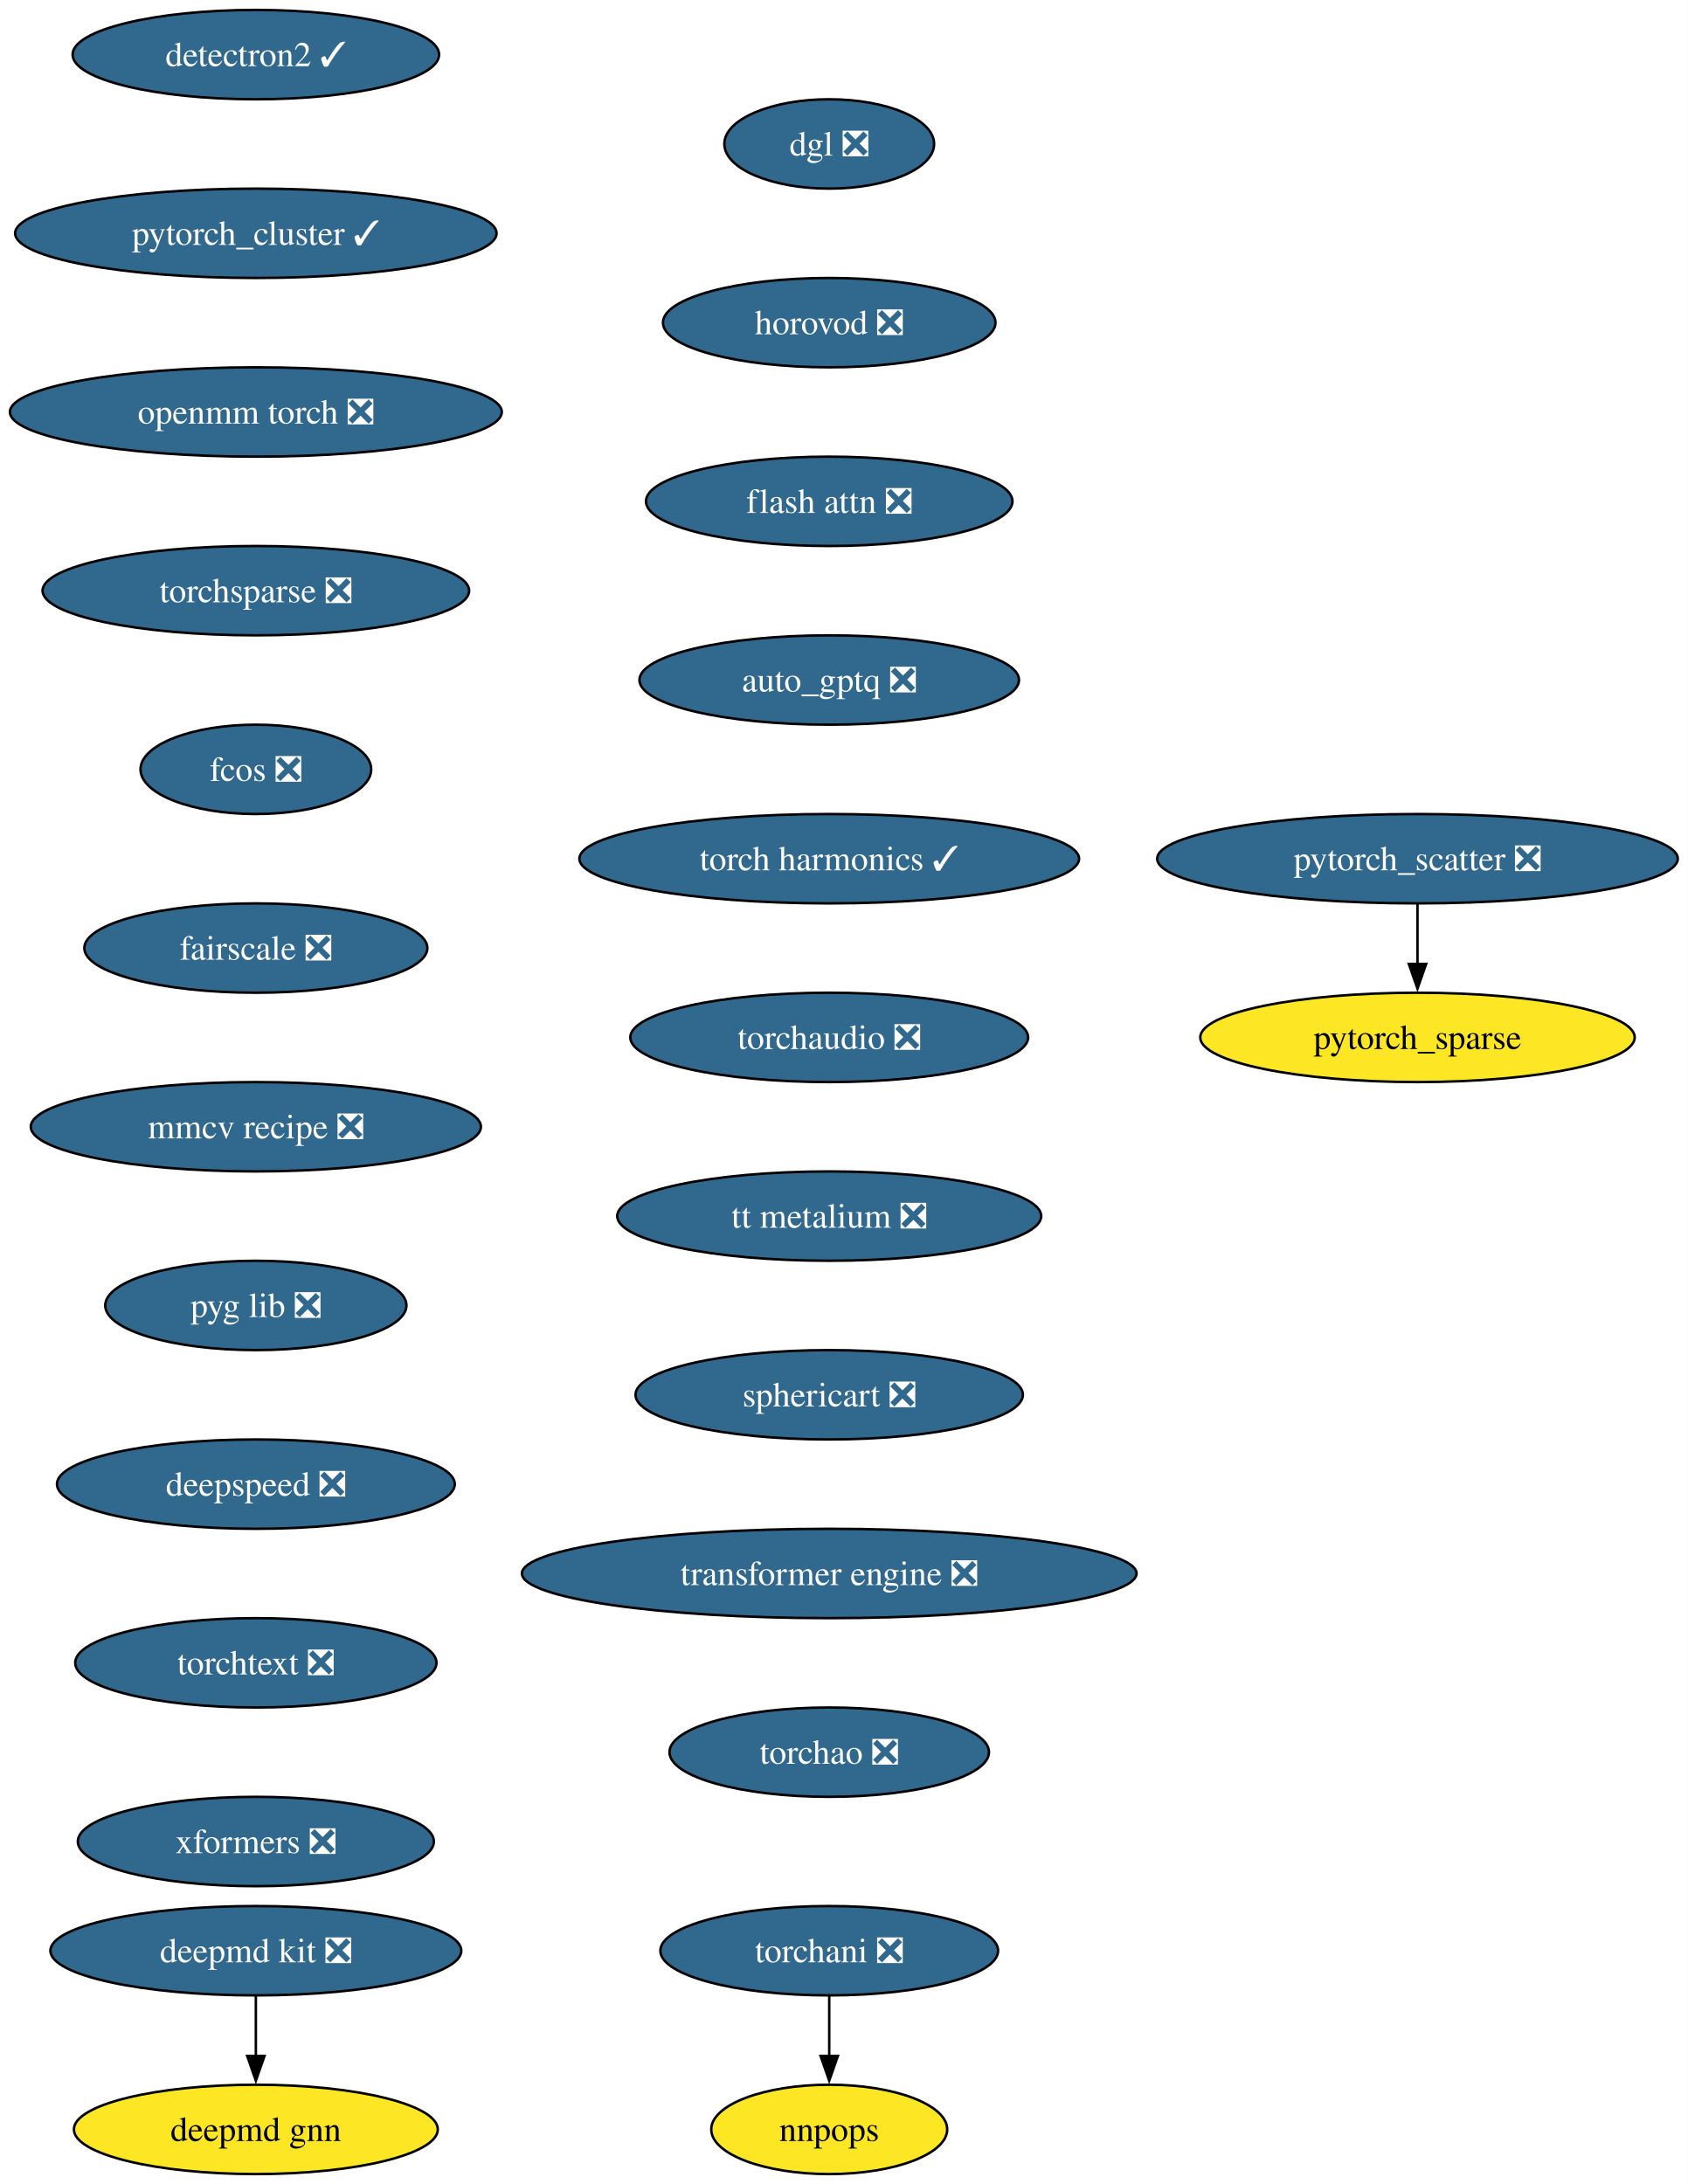
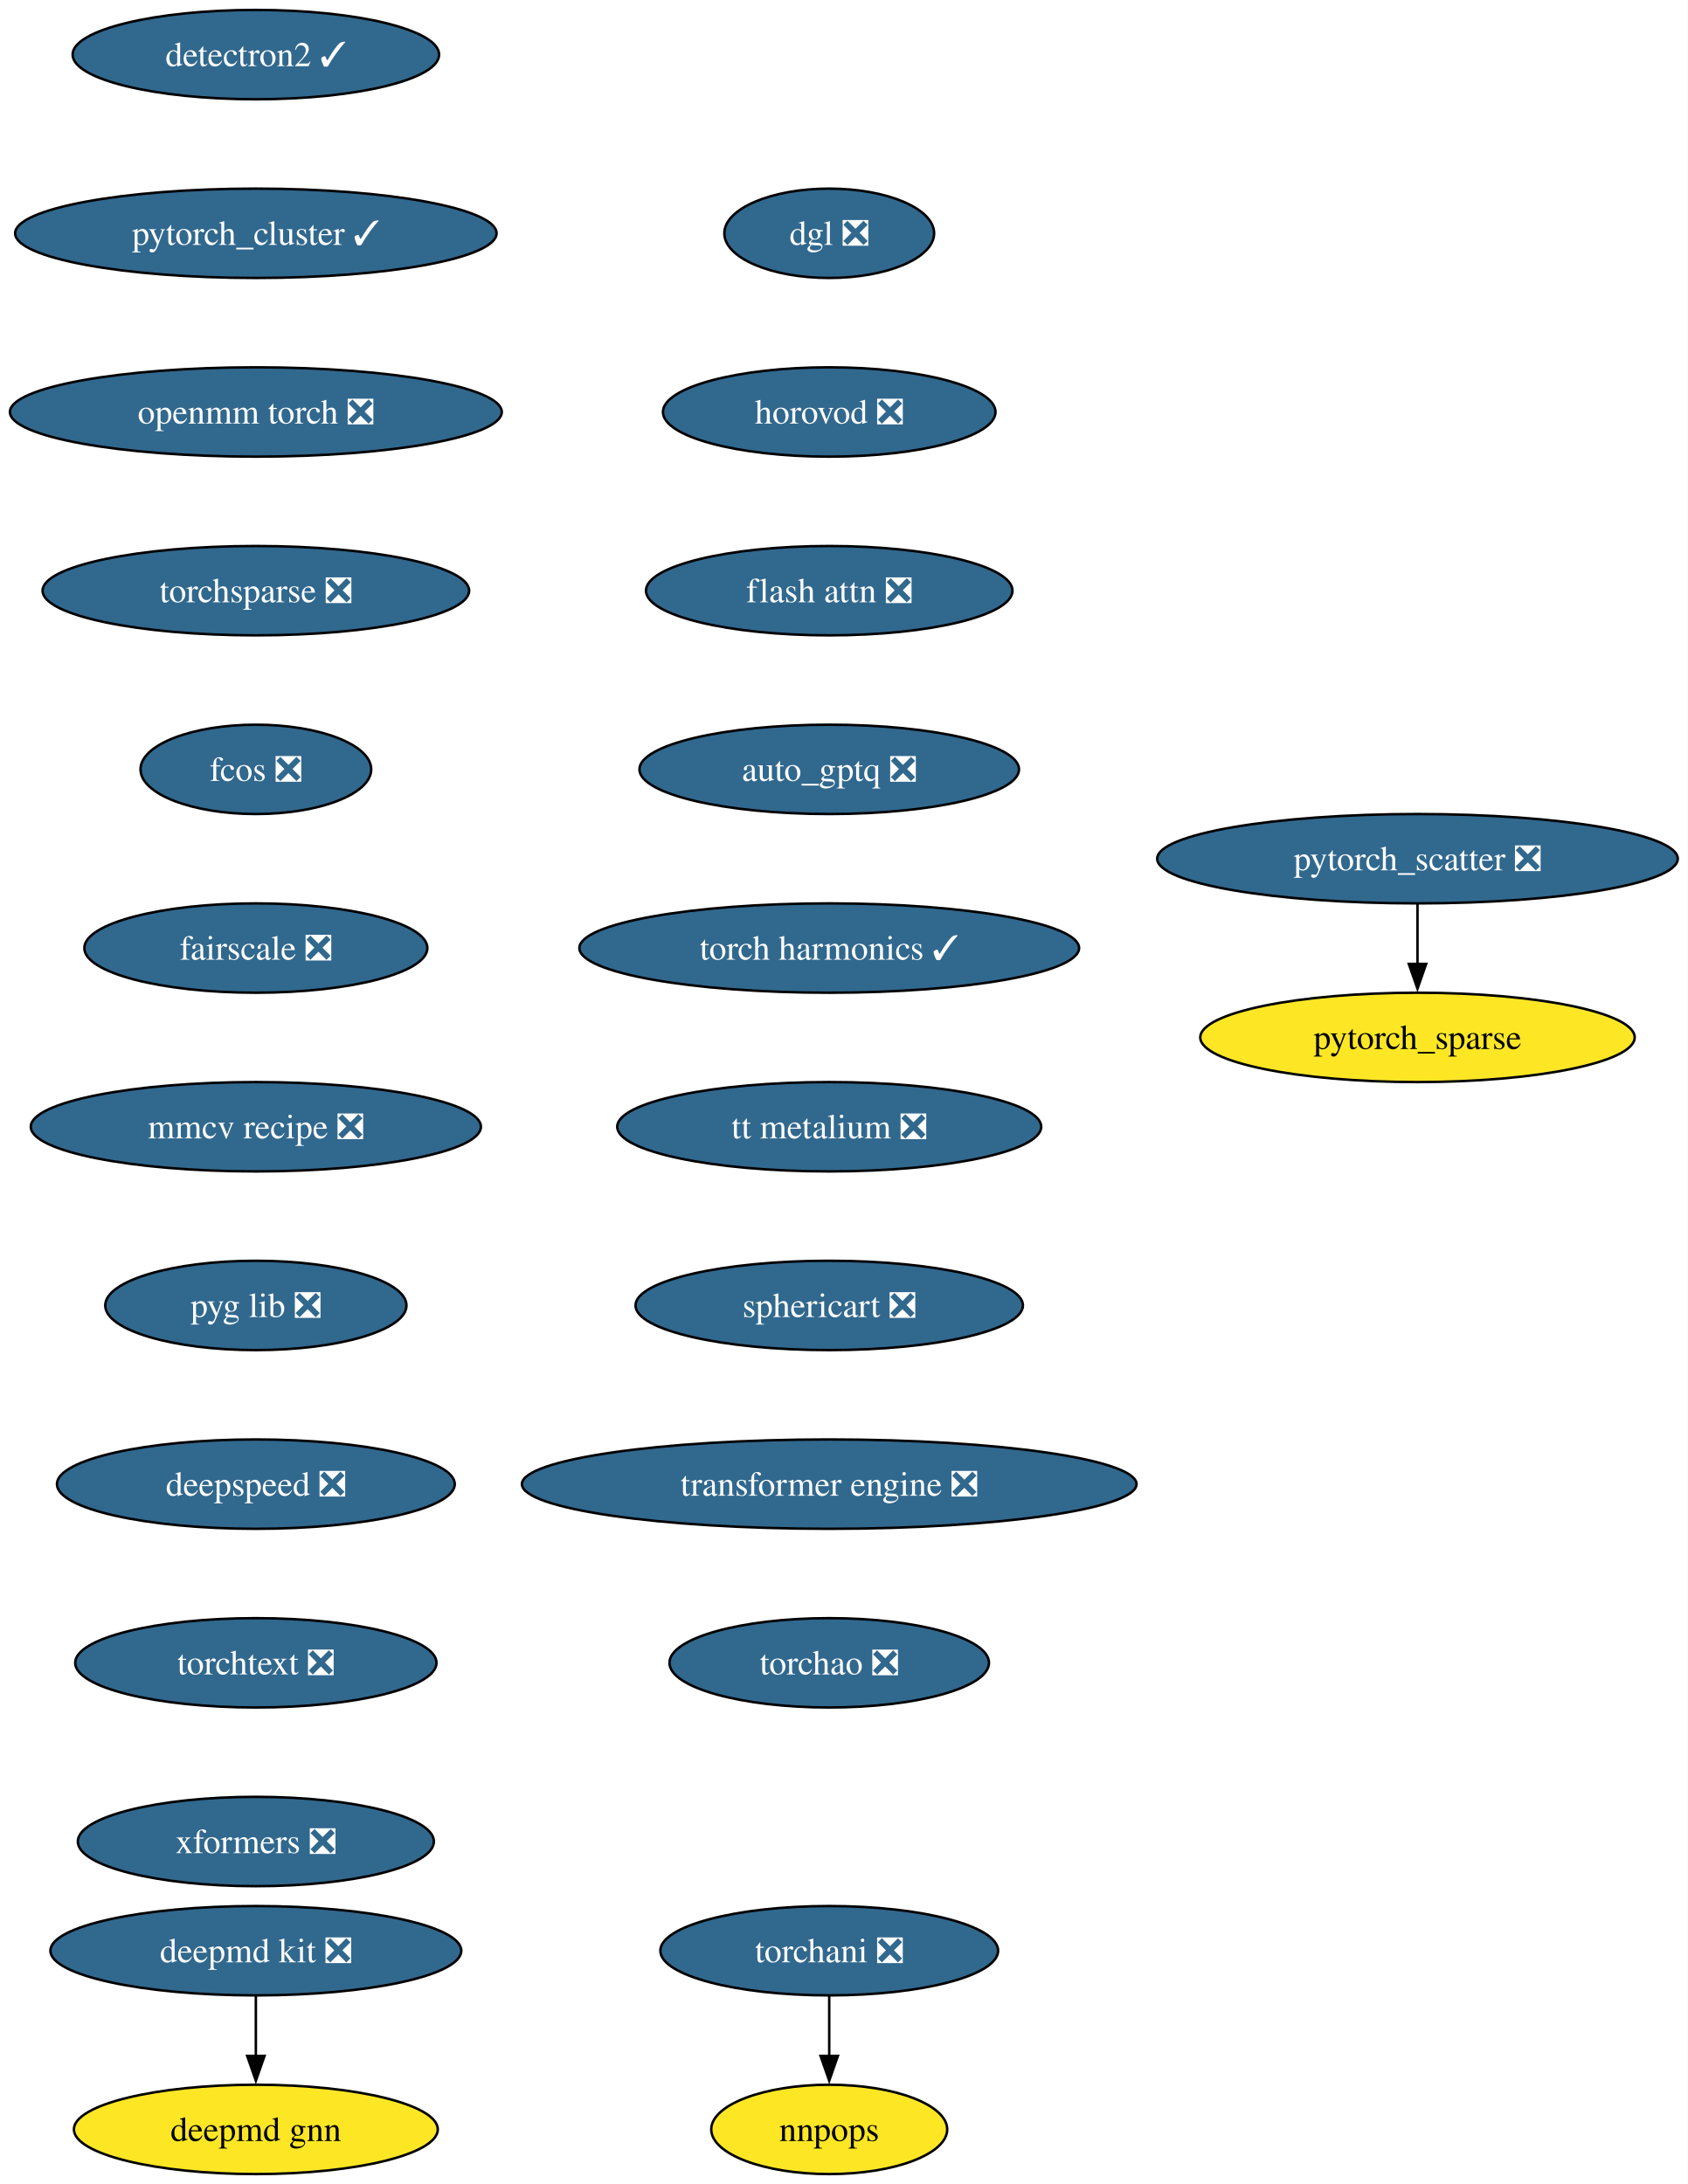
<svg xmlns="http://www.w3.org/2000/svg" xmlns:xlink="http://www.w3.org/1999/xlink" width="680pt" height="880pt" viewBox="0.00 0.00 680.00 880.00">
  <g id="graph0" class="graph" transform="scale(1 1) rotate(0) translate(4 876)">
    <polygon fill="white" stroke="none" points="-4,4 -4,-876 675.96,-876 675.96,4 -4,4" />
    <g id="node1" class="node">
      <g id="a_node1">
        <a xlink:href="https://github.com/conda-forge/deepmd-kit-feedstock/pull/116" xlink:title="deepmd kit ❎">
          <ellipse fill="#31688e" stroke="black" cx="99.08" cy="-90" rx="82.77" ry="18" />
          <text xml:space="preserve" text-anchor="middle" x="99.08" y="-85.33" font-family="Times,serif" font-size="14.00" fill="white">deepmd kit ❎</text>
        </a>
      </g>
    </g>
    <g id="node2" class="node">
      <g id="a_node2">
        <a xlink:href="https://github.com/conda-forge/deepmd-gnn-feedstock" xlink:title="deepmd gnn">
          <ellipse fill="#fde725" stroke="black" cx="99.08" cy="-18" rx="73.3" ry="18" />
          <text xml:space="preserve" text-anchor="middle" x="99.08" y="-13.32" font-family="Times,serif" font-size="14.00">deepmd gnn</text>
        </a>
      </g>
    </g>
    <g id="edge1" class="edge">
      <path fill="none" stroke="black" d="M99.08,-71.7C99.08,-64.41 99.08,-55.73 99.08,-47.54" />
      <polygon fill="black" stroke="black" points="102.58,-47.62 99.08,-37.62 95.58,-47.62 102.58,-47.62" />
    </g>
    <g id="node3" class="node">
      <g id="a_node3">
        <a xlink:href="https://github.com/conda-forge/detectron2-feedstock/pull/55" xlink:title="detectron2 ✓">
          <ellipse fill="#31688e" stroke="black" cx="99.08" cy="-854" rx="73.83" ry="18" />
          <text xml:space="preserve" text-anchor="middle" x="99.08" y="-849.33" font-family="Times,serif" font-size="14.00" fill="white">detectron2 ✓</text>
        </a>
      </g>
    </g>
    <g id="node4" class="node">
      <g id="a_node4">
        <a xlink:href="https://github.com/conda-forge/pytorch_cluster-feedstock/pull/65" xlink:title="pytorch_cluster ✓">
          <ellipse fill="#31688e" stroke="black" cx="99.08" cy="-782" rx="96.98" ry="18" />
          <text xml:space="preserve" text-anchor="middle" x="99.08" y="-777.33" font-family="Times,serif" font-size="14.00" fill="white">pytorch_cluster ✓</text>
        </a>
      </g>
    </g>
    <g id="node5" class="node">
      <g id="a_node5">
        <a xlink:href="https://github.com/conda-forge/openmm-torch-feedstock/pull/68" xlink:title="openmm torch ❎">
          <ellipse fill="#31688e" stroke="black" cx="99.08" cy="-710" rx="99.08" ry="18" />
          <text xml:space="preserve" text-anchor="middle" x="99.08" y="-705.33" font-family="Times,serif" font-size="14.00" fill="white">openmm torch ❎</text>
        </a>
      </g>
    </g>
    <g id="node10" class="node">
      <g id="a_node10">
        <a xlink:href="https://github.com/conda-forge/torchsparse-feedstock/pull/45" xlink:title="torchsparse ❎">
          <ellipse fill="#31688e" stroke="black" cx="99.08" cy="-638" rx="85.93" ry="18" />
          <text xml:space="preserve" text-anchor="middle" x="99.08" y="-633.33" font-family="Times,serif" font-size="14.00" fill="white">torchsparse ❎</text>
        </a>
      </g>
    </g>
    <g id="node6" class="node">
      <g id="a_node6">
        <a xlink:href="https://github.com/conda-forge/pytorch_scatter-feedstock/pull/82" xlink:title="pytorch_scatter ❎">
          <ellipse fill="#31688e" stroke="black" cx="567.08" cy="-530" rx="104.87" ry="18" />
          <text xml:space="preserve" text-anchor="middle" x="567.08" y="-525.33" font-family="Times,serif" font-size="14.00" fill="white">pytorch_scatter ❎</text>
        </a>
      </g>
    </g>
    <g id="node7" class="node">
      <g id="a_node7">
        <a xlink:href="https://github.com/conda-forge/pytorch_sparse-feedstock" xlink:title="pytorch_sparse">
          <ellipse fill="#fde725" stroke="black" cx="567.08" cy="-458" rx="87.51" ry="18" />
          <text xml:space="preserve" text-anchor="middle" x="567.08" y="-453.32" font-family="Times,serif" font-size="14.00">pytorch_sparse</text>
        </a>
      </g>
    </g>
    <g id="edge4" class="edge">
      <path fill="none" stroke="black" d="M567.08,-511.7C567.08,-504.41 567.08,-495.73 567.08,-487.54" />
      <polygon fill="black" stroke="black" points="570.58,-487.62 567.08,-477.62 563.58,-487.62 570.58,-487.62" />
    </g>
    <g id="node8" class="node">
      <g id="a_node8">
        <a xlink:href="https://github.com/conda-forge/torchani-feedstock/pull/56" xlink:title="torchani ❎">
          <ellipse fill="#31688e" stroke="black" cx="330.08" cy="-90" rx="68.04" ry="18" />
          <text xml:space="preserve" text-anchor="middle" x="330.08" y="-85.33" font-family="Times,serif" font-size="14.00" fill="white">torchani ❎</text>
        </a>
      </g>
    </g>
    <g id="node9" class="node">
      <g id="a_node9">
        <a xlink:href="https://github.com/conda-forge/nnpops-feedstock" xlink:title="nnpops">
          <ellipse fill="#fde725" stroke="black" cx="330.08" cy="-18" rx="47.53" ry="18" />
          <text xml:space="preserve" text-anchor="middle" x="330.08" y="-13.32" font-family="Times,serif" font-size="14.00">nnpops</text>
        </a>
      </g>
    </g>
    <g id="edge5" class="edge">
      <path fill="none" stroke="black" d="M330.08,-71.7C330.08,-64.41 330.08,-55.73 330.08,-47.54" />
      <polygon fill="black" stroke="black" points="333.58,-47.62 330.08,-37.62 326.58,-47.62 333.58,-47.62" />
    </g>
    <g id="node11" class="node">
      <g id="a_node11">
        <a xlink:href="https://github.com/conda-forge/fcos-feedstock/pull/29" xlink:title="fcos ❎">
          <ellipse fill="#31688e" stroke="black" cx="99.08" cy="-566" rx="46.47" ry="18" />
          <text xml:space="preserve" text-anchor="middle" x="99.08" y="-561.33" font-family="Times,serif" font-size="14.00" fill="white">fcos ❎</text>
        </a>
      </g>
    </g>
    <g id="node12" class="node">
      <g id="a_node12">
        <a xlink:href="https://github.com/conda-forge/fairscale-feedstock/pull/44" xlink:title="fairscale ❎">
          <ellipse fill="#31688e" stroke="black" cx="99.08" cy="-494" rx="69.1" ry="18" />
          <text xml:space="preserve" text-anchor="middle" x="99.08" y="-489.32" font-family="Times,serif" font-size="14.00" fill="white">fairscale ❎</text>
        </a>
      </g>
    </g>
    <g id="node13" class="node">
      <g id="a_node13">
        <a xlink:href="https://github.com/conda-forge/mmcv-recipe-feedstock/pull/46" xlink:title="mmcv recipe ❎">
          <ellipse fill="#31688e" stroke="black" cx="99.08" cy="-422" rx="90.67" ry="18" />
          <text xml:space="preserve" text-anchor="middle" x="99.08" y="-417.32" font-family="Times,serif" font-size="14.00" fill="white">mmcv recipe ❎</text>
        </a>
      </g>
    </g>
    <g id="node14" class="node">
      <g id="a_node14">
        <a xlink:href="https://github.com/conda-forge/pyg-lib-feedstock/pull/44" xlink:title="pyg lib ❎">
          <ellipse fill="#31688e" stroke="black" cx="99.08" cy="-350" rx="60.68" ry="18" />
          <text xml:space="preserve" text-anchor="middle" x="99.08" y="-345.32" font-family="Times,serif" font-size="14.00" fill="white">pyg lib ❎</text>
        </a>
      </g>
    </g>
    <g id="node15" class="node">
      <g id="a_node15">
        <a xlink:href="https://github.com/conda-forge/deepspeed-feedstock/pull/105" xlink:title="deepspeed ❎">
          <ellipse fill="#31688e" stroke="black" cx="99.08" cy="-278" rx="80.14" ry="18" />
          <text xml:space="preserve" text-anchor="middle" x="99.08" y="-273.32" font-family="Times,serif" font-size="14.00" fill="white">deepspeed ❎</text>
        </a>
      </g>
    </g>
    <g id="node16" class="node">
      <g id="a_node16">
        <a xlink:href="https://github.com/conda-forge/torchtext-feedstock/pull/37" xlink:title="torchtext ❎">
          <ellipse fill="#31688e" stroke="black" cx="99.08" cy="-206" rx="72.78" ry="18" />
          <text xml:space="preserve" text-anchor="middle" x="99.08" y="-201.33" font-family="Times,serif" font-size="14.00" fill="white">torchtext ❎</text>
        </a>
      </g>
    </g>
    <g id="node17" class="node">
      <g id="a_node17">
        <a xlink:href="https://github.com/conda-forge/xformers-feedstock/pull/67" xlink:title="xformers ❎">
          <ellipse fill="#31688e" stroke="black" cx="99.08" cy="-134" rx="71.73" ry="18" />
          <text xml:space="preserve" text-anchor="middle" x="99.08" y="-129.32" font-family="Times,serif" font-size="14.00" fill="white">xformers ❎</text>
        </a>
      </g>
    </g>
    <g id="node18" class="node">
      <g id="a_node18">
        <a xlink:href="https://github.com/conda-forge/dgl-feedstock/pull/64" xlink:title="dgl ❎">
-           <ellipse fill="#31688e" stroke="black" cx="330.08" cy="-818" rx="42.26" ry="18" />
-           <text xml:space="preserve" text-anchor="middle" x="330.08" y="-813.33" font-family="Times,serif" font-size="14.00" fill="white">dgl ❎</text>
+           <ellipse fill="#31688e" stroke="black" cx="330.08" cy="-782" rx="42.26" ry="18" />
+           <text xml:space="preserve" text-anchor="middle" x="330.08" y="-777.33" font-family="Times,serif" font-size="14.00" fill="white">dgl ❎</text>
        </a>
      </g>
    </g>
    <g id="node19" class="node">
      <g id="a_node19">
        <a xlink:href="https://github.com/conda-forge/horovod-feedstock/pull/35" xlink:title="horovod ❎">
-           <ellipse fill="#31688e" stroke="black" cx="330.08" cy="-746" rx="66.99" ry="18" />
-           <text xml:space="preserve" text-anchor="middle" x="330.08" y="-741.33" font-family="Times,serif" font-size="14.00" fill="white">horovod ❎</text>
+           <ellipse fill="#31688e" stroke="black" cx="330.08" cy="-710" rx="66.99" ry="18" />
+           <text xml:space="preserve" text-anchor="middle" x="330.08" y="-705.33" font-family="Times,serif" font-size="14.00" fill="white">horovod ❎</text>
        </a>
      </g>
    </g>
    <g id="node20" class="node">
      <g id="a_node20">
        <a xlink:href="https://github.com/conda-forge/flash-attn-feedstock/pull/44" xlink:title="flash attn ❎">
-           <ellipse fill="#31688e" stroke="black" cx="330.08" cy="-674" rx="73.83" ry="18" />
-           <text xml:space="preserve" text-anchor="middle" x="330.08" y="-669.33" font-family="Times,serif" font-size="14.00" fill="white">flash attn ❎</text>
+           <ellipse fill="#31688e" stroke="black" cx="330.08" cy="-638" rx="73.83" ry="18" />
+           <text xml:space="preserve" text-anchor="middle" x="330.08" y="-633.33" font-family="Times,serif" font-size="14.00" fill="white">flash attn ❎</text>
        </a>
      </g>
    </g>
    <g id="node21" class="node">
      <g id="a_node21">
        <a xlink:href="https://github.com/conda-forge/auto_gptq-feedstock/pull/20" xlink:title="auto_gptq ❎">
-           <ellipse fill="#31688e" stroke="black" cx="330.08" cy="-602" rx="76.46" ry="18" />
-           <text xml:space="preserve" text-anchor="middle" x="330.08" y="-597.33" font-family="Times,serif" font-size="14.00" fill="white">auto_gptq ❎</text>
+           <ellipse fill="#31688e" stroke="black" cx="330.08" cy="-566" rx="76.46" ry="18" />
+           <text xml:space="preserve" text-anchor="middle" x="330.08" y="-561.33" font-family="Times,serif" font-size="14.00" fill="white">auto_gptq ❎</text>
        </a>
      </g>
    </g>
    <g id="node22" class="node">
      <g id="a_node22">
        <a xlink:href="https://github.com/conda-forge/torch-harmonics-feedstock/pull/18" xlink:title="torch harmonics ✓">
-           <ellipse fill="#31688e" stroke="black" cx="330.08" cy="-530" rx="100.66" ry="18" />
-           <text xml:space="preserve" text-anchor="middle" x="330.08" y="-525.33" font-family="Times,serif" font-size="14.00" fill="white">torch harmonics ✓</text>
+           <ellipse fill="#31688e" stroke="black" cx="330.08" cy="-494" rx="100.66" ry="18" />
+           <text xml:space="preserve" text-anchor="middle" x="330.08" y="-489.32" font-family="Times,serif" font-size="14.00" fill="white">torch harmonics ✓</text>
        </a>
      </g>
    </g>
    <g id="node23" class="node">
      <g id="a_node23">
-         <a xlink:href="https://github.com/conda-forge/torchaudio-feedstock/pull/43" xlink:title="torchaudio ❎">
-           <ellipse fill="#31688e" stroke="black" cx="330.08" cy="-458" rx="80.14" ry="18" />
-           <text xml:space="preserve" text-anchor="middle" x="330.08" y="-453.32" font-family="Times,serif" font-size="14.00" fill="white">torchaudio ❎</text>
+         <a xlink:href="https://github.com/conda-forge/tt-metalium-feedstock/pull/20" xlink:title="tt metalium ❎">
+           <ellipse fill="#31688e" stroke="black" cx="330.08" cy="-422" rx="85.41" ry="18" />
+           <text xml:space="preserve" text-anchor="middle" x="330.08" y="-417.32" font-family="Times,serif" font-size="14.00" fill="white">tt metalium ❎</text>
        </a>
      </g>
    </g>
    <g id="node24" class="node">
      <g id="a_node24">
-         <a xlink:href="https://github.com/conda-forge/tt-metalium-feedstock/pull/20" xlink:title="tt metalium ❎">
-           <ellipse fill="#31688e" stroke="black" cx="330.08" cy="-386" rx="85.41" ry="18" />
-           <text xml:space="preserve" text-anchor="middle" x="330.08" y="-381.32" font-family="Times,serif" font-size="14.00" fill="white">tt metalium ❎</text>
+         <a xlink:href="https://github.com/conda-forge/sphericart-feedstock/pull/23" xlink:title="sphericart ❎">
+           <ellipse fill="#31688e" stroke="black" cx="330.08" cy="-350" rx="78.04" ry="18" />
+           <text xml:space="preserve" text-anchor="middle" x="330.08" y="-345.32" font-family="Times,serif" font-size="14.00" fill="white">sphericart ❎</text>
        </a>
      </g>
    </g>
    <g id="node25" class="node">
      <g id="a_node25">
-         <a xlink:href="https://github.com/conda-forge/sphericart-feedstock/pull/23" xlink:title="sphericart ❎">
-           <ellipse fill="#31688e" stroke="black" cx="330.08" cy="-314" rx="78.04" ry="18" />
-           <text xml:space="preserve" text-anchor="middle" x="330.08" y="-309.32" font-family="Times,serif" font-size="14.00" fill="white">sphericart ❎</text>
+         <a xlink:href="https://github.com/conda-forge/transformer-engine-feedstock/pull/24" xlink:title="transformer engine ❎">
+           <ellipse fill="#31688e" stroke="black" cx="330.08" cy="-278" rx="123.81" ry="18" />
+           <text xml:space="preserve" text-anchor="middle" x="330.08" y="-273.32" font-family="Times,serif" font-size="14.00" fill="white">transformer engine ❎</text>
        </a>
      </g>
    </g>
    <g id="node26" class="node">
      <g id="a_node26">
-         <a xlink:href="https://github.com/conda-forge/transformer-engine-feedstock/pull/24" xlink:title="transformer engine ❎">
-           <ellipse fill="#31688e" stroke="black" cx="330.08" cy="-242" rx="123.81" ry="18" />
-           <text xml:space="preserve" text-anchor="middle" x="330.08" y="-237.32" font-family="Times,serif" font-size="14.00" fill="white">transformer engine ❎</text>
-         </a>
-       </g>
-     </g>
-     <g id="node27" class="node">
-       <g id="a_node27">
        <a xlink:href="https://github.com/conda-forge/torchao-feedstock/pull/12" xlink:title="torchao ❎">
-           <ellipse fill="#31688e" stroke="black" cx="330.08" cy="-170" rx="64.36" ry="18" />
-           <text xml:space="preserve" text-anchor="middle" x="330.08" y="-165.32" font-family="Times,serif" font-size="14.00" fill="white">torchao ❎</text>
+           <ellipse fill="#31688e" stroke="black" cx="330.08" cy="-206" rx="64.36" ry="18" />
+           <text xml:space="preserve" text-anchor="middle" x="330.08" y="-201.32" font-family="Times,serif" font-size="14.00" fill="white">torchao ❎</text>
        </a>
      </g>
    </g>
  </g>
</svg>
